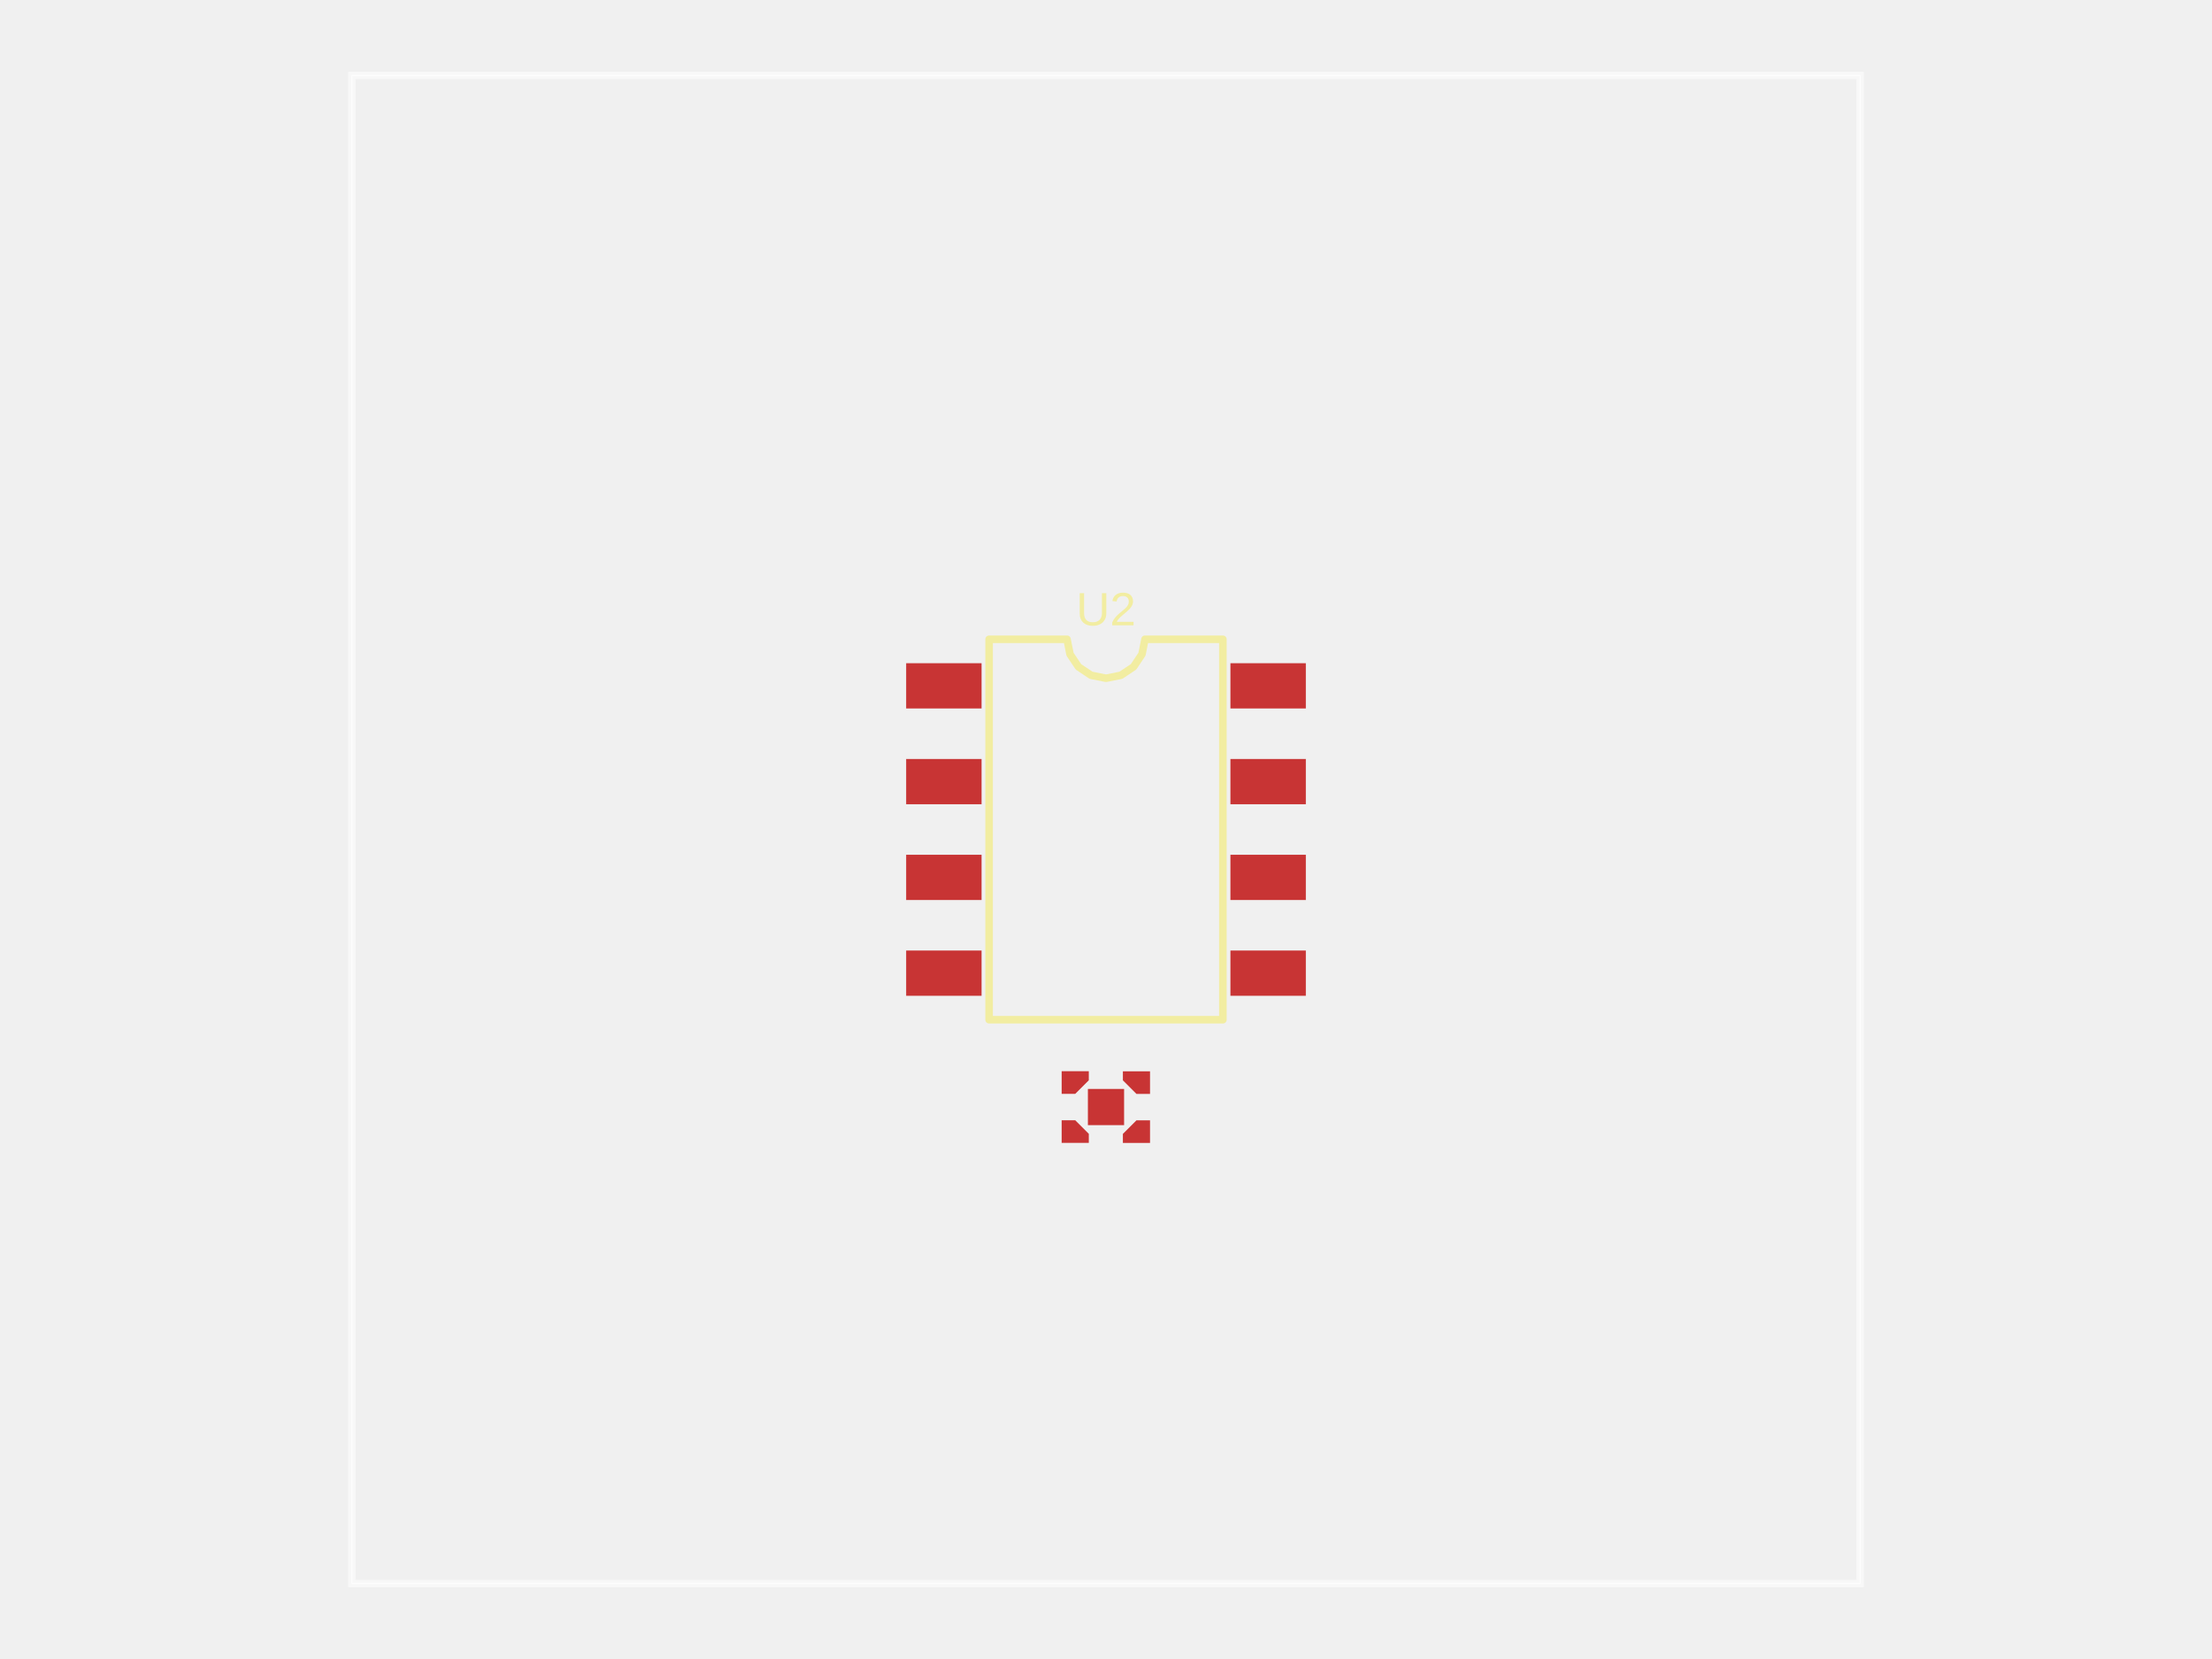
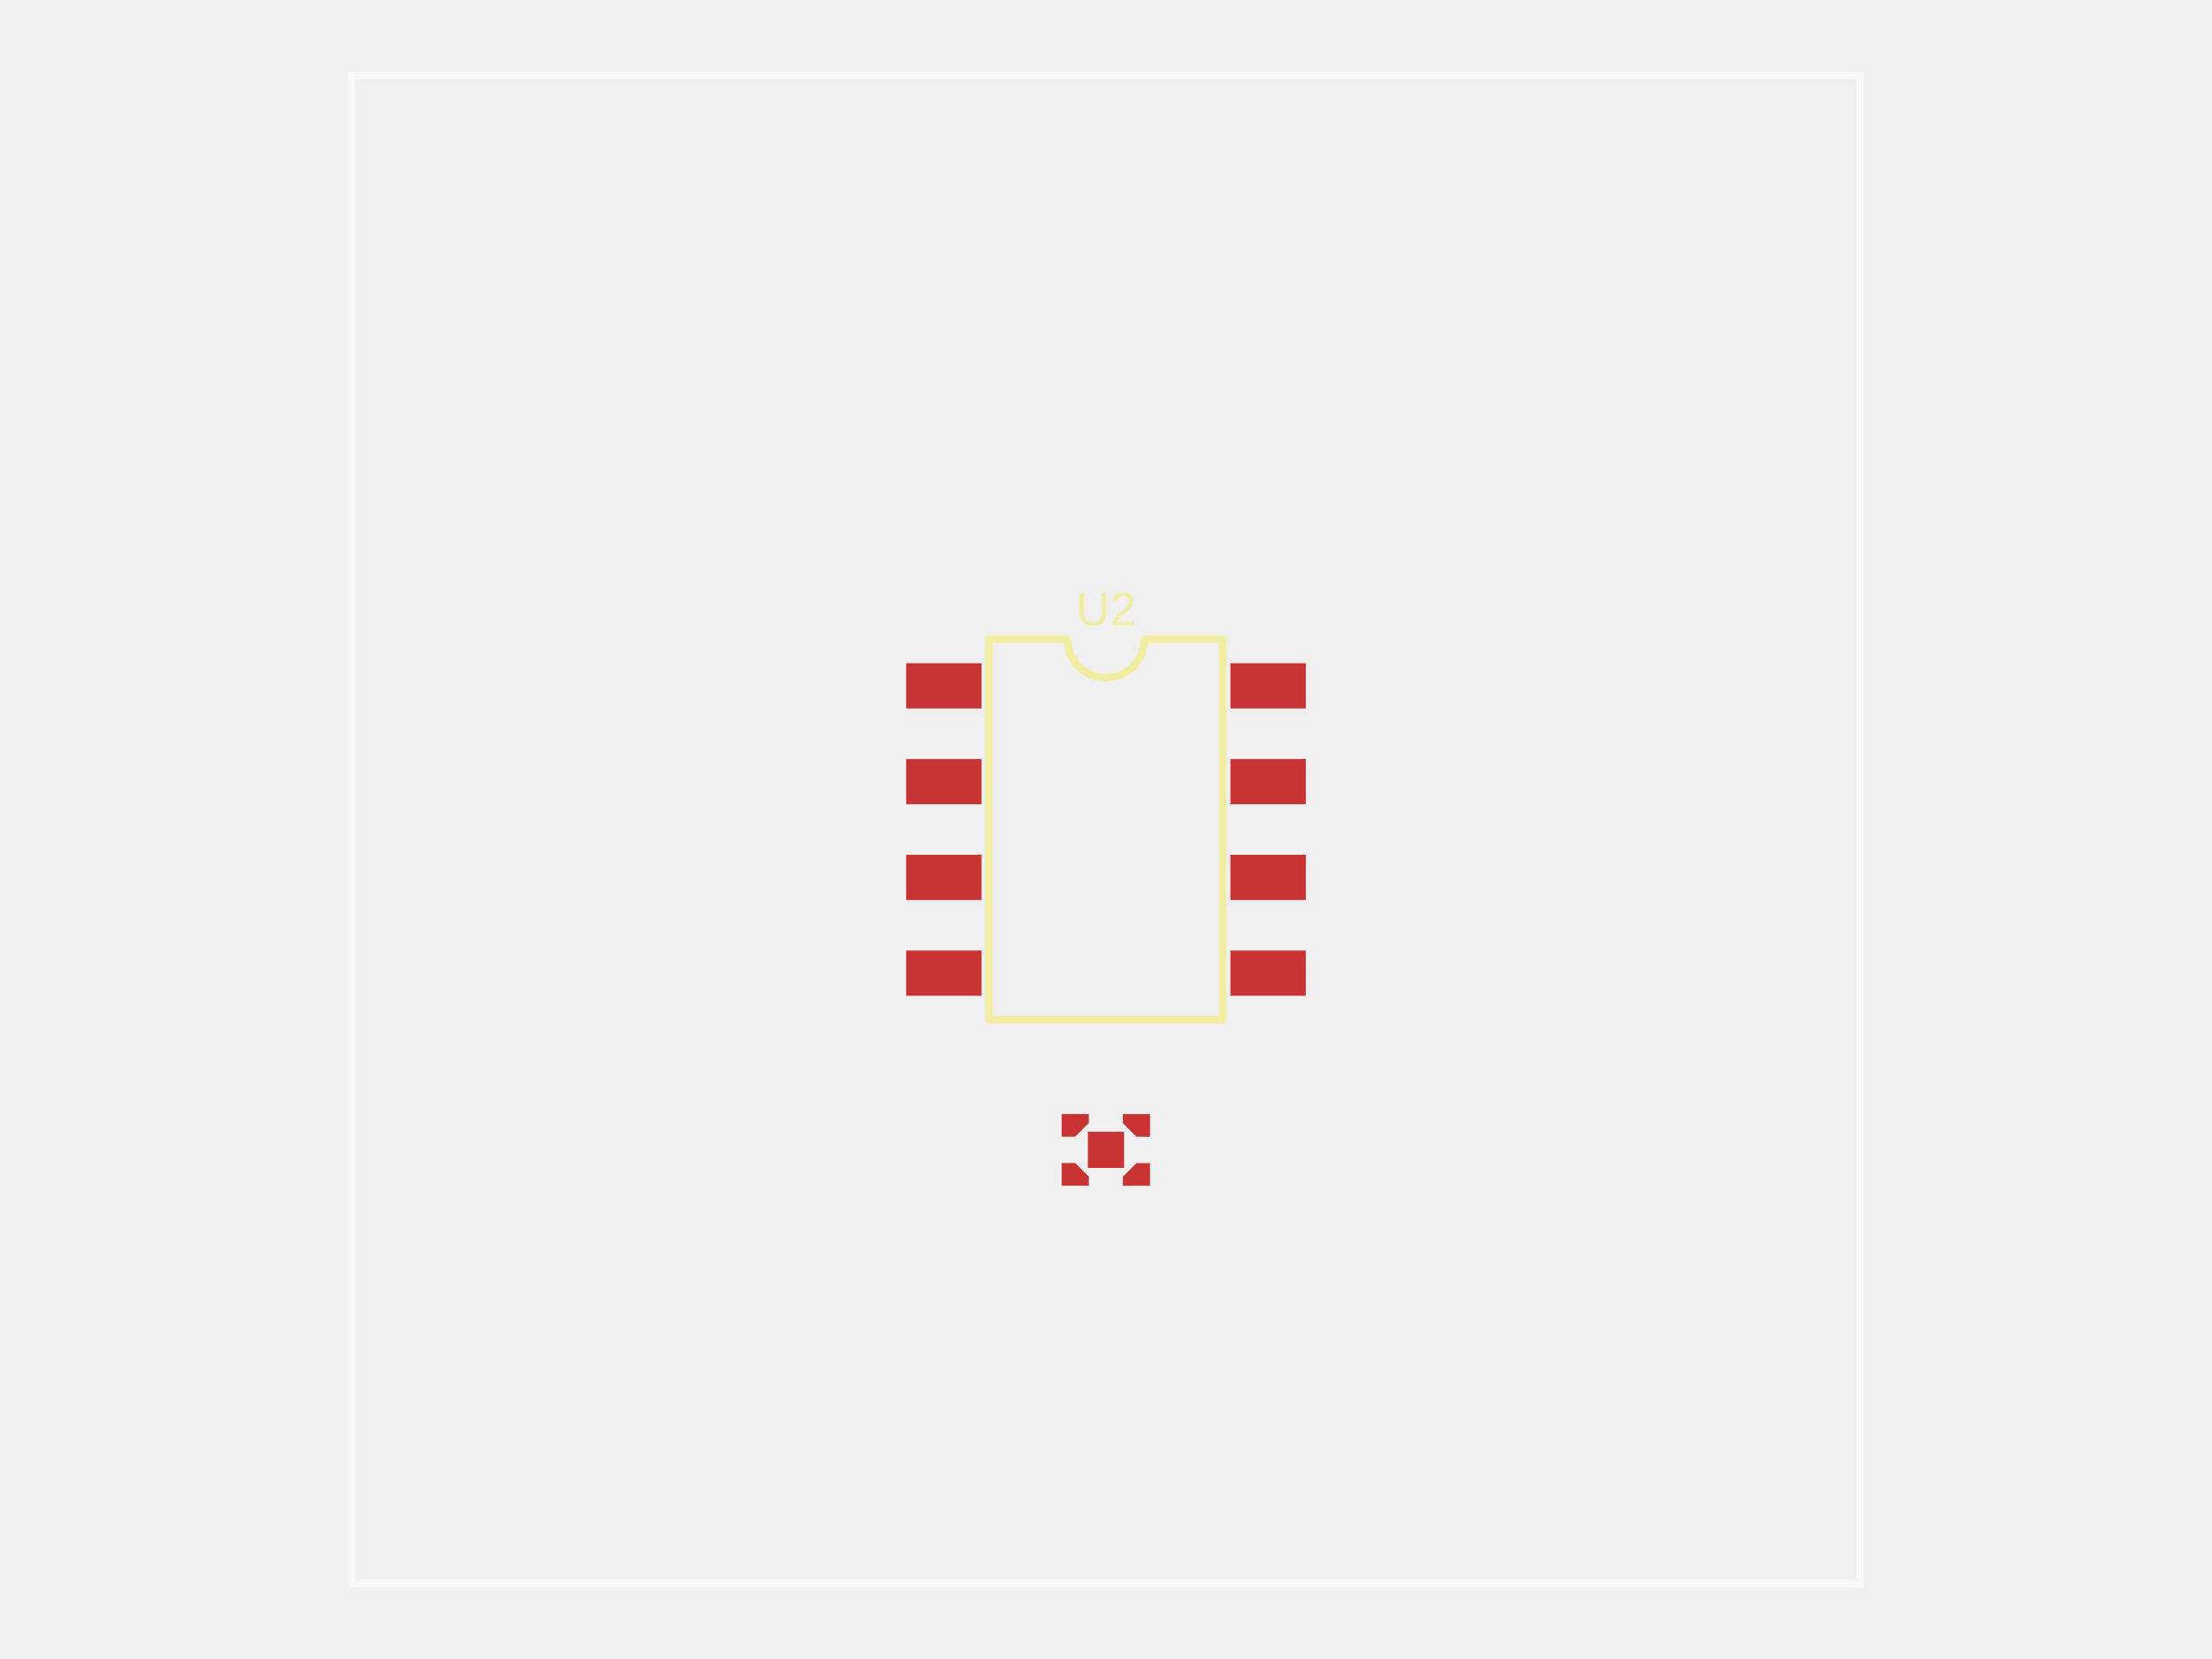
<svg xmlns="http://www.w3.org/2000/svg" width="800" height="600">
  <style />
  <rect class="boundary" x="0" y="0" fill="transparent" width="800" height="600" data-type="pcb_background" data-pcb-layer="global" />
  <rect class="pcb-boundary" fill="none" stroke="#fff" stroke-width="0.3" x="127.273" y="27.273" width="545.455" height="545.455" data-type="pcb_boundary" data-pcb-layer="global" />
  <path class="pcb-board" d="M 127.273 572.727 L 672.727 572.727 L 672.727 27.273 L 127.273 27.273 Z" fill="none" stroke="rgba(255, 255, 255, 0.5)" stroke-width="2.727" data-type="pcb_board" data-pcb-layer="board" />
-   <polygon class="pcb-pad" fill="rgb(200, 52, 52)" points="393.781,413.334 383.963,413.334 383.963,405.152 388.872,405.152 393.781,410.061" data-type="pcb_smtpad" data-pcb-layer="top" />
-   <polygon class="pcb-pad" fill="rgb(200, 52, 52)" points="393.782,387.424 383.964,387.424 383.964,395.607 388.873,395.607 393.782,390.697" data-type="pcb_smtpad" data-pcb-layer="top" />
-   <polygon class="pcb-pad" fill="rgb(200, 52, 52)" points="406.106,387.451 415.924,387.451 415.924,395.634 411.015,395.634 406.106,390.724" data-type="pcb_smtpad" data-pcb-layer="top" />
-   <polygon class="pcb-pad" fill="rgb(200, 52, 52)" points="406.106,413.363 415.924,413.363 415.924,405.18 411.015,405.18 406.106,410.09" data-type="pcb_smtpad" data-pcb-layer="top" />
-   <rect class="pcb-pad" fill="rgb(200, 52, 52)" x="393.454" y="393.833" width="13.091" height="13.091" data-type="pcb_smtpad" data-pcb-layer="top" />
+   <polygon class="pcb-pad" fill="rgb(200, 52, 52)" points="393.781,428.812 383.963,428.812 383.963,420.629 388.872,420.629 393.781,425.539" data-type="pcb_smtpad" data-pcb-layer="top" />
+   <polygon class="pcb-pad" fill="rgb(200, 52, 52)" points="393.782,402.902 383.964,402.902 383.964,411.084 388.873,411.084 393.782,406.175" data-type="pcb_smtpad" data-pcb-layer="top" />
+   <polygon class="pcb-pad" fill="rgb(200, 52, 52)" points="406.106,402.929 415.924,402.929 415.924,411.111 411.015,411.111 406.106,406.202" data-type="pcb_smtpad" data-pcb-layer="top" />
+   <polygon class="pcb-pad" fill="rgb(200, 52, 52)" points="406.106,428.84 415.924,428.84 415.924,420.658 411.015,420.658 406.106,425.567" data-type="pcb_smtpad" data-pcb-layer="top" />
+   <rect class="pcb-pad" fill="rgb(200, 52, 52)" x="393.454" y="409.31" width="13.091" height="13.091" data-type="pcb_smtpad" data-pcb-layer="top" />
  <rect class="pcb-pad" fill="rgb(200, 52, 52)" x="327.727" y="239.864" width="27.273" height="16.364" data-type="pcb_smtpad" data-pcb-layer="top" />
  <rect class="pcb-pad" fill="rgb(200, 52, 52)" x="327.727" y="274.5" width="27.273" height="16.364" data-type="pcb_smtpad" data-pcb-layer="top" />
  <rect class="pcb-pad" fill="rgb(200, 52, 52)" x="327.727" y="309.136" width="27.273" height="16.364" data-type="pcb_smtpad" data-pcb-layer="top" />
  <rect class="pcb-pad" fill="rgb(200, 52, 52)" x="327.727" y="343.773" width="27.273" height="16.364" data-type="pcb_smtpad" data-pcb-layer="top" />
  <rect class="pcb-pad" fill="rgb(200, 52, 52)" x="445" y="343.773" width="27.273" height="16.364" data-type="pcb_smtpad" data-pcb-layer="top" />
  <rect class="pcb-pad" fill="rgb(200, 52, 52)" x="445" y="309.136" width="27.273" height="16.364" data-type="pcb_smtpad" data-pcb-layer="top" />
  <rect class="pcb-pad" fill="rgb(200, 52, 52)" x="445" y="274.5" width="27.273" height="16.364" data-type="pcb_smtpad" data-pcb-layer="top" />
  <rect class="pcb-pad" fill="rgb(200, 52, 52)" x="445" y="239.864" width="27.273" height="16.364" data-type="pcb_smtpad" data-pcb-layer="top" />
  <path class="pcb-silkscreen pcb-silkscreen-top" d="M 357.727 368.795 L 357.727 231.205 L 385.909 231.205 L 386.982 236.597 L 390.036 241.168 L 394.608 244.223 L 400 245.295 L 405.392 244.223 L 409.964 241.168 L 413.018 236.597 L 414.091 231.205 L 442.273 231.205 L 442.273 368.795 L 357.727 368.795 Z" fill="none" stroke="#f2eda1" stroke-width="2.727" stroke-linecap="round" stroke-linejoin="round" data-pcb-component-id="pcb_component_1" data-pcb-silkscreen-path-id="pcb_silkscreen_path_0" data-type="pcb_silkscreen_path" data-pcb-layer="top" />
  <text x="0" y="0" dx="0" dy="0" fill="#f2eda1" font-family="Arial, sans-serif" font-size="16.92" text-anchor="middle" dominant-baseline="central" transform="matrix(1,0,0,1,400,220.2955)" class="pcb-silkscreen-text pcb-silkscreen-top" data-pcb-silkscreen-text-id="pcb_silkscreen_text_0" stroke="none" data-type="pcb_silkscreen_text" data-pcb-layer="top">U2</text>
</svg>
